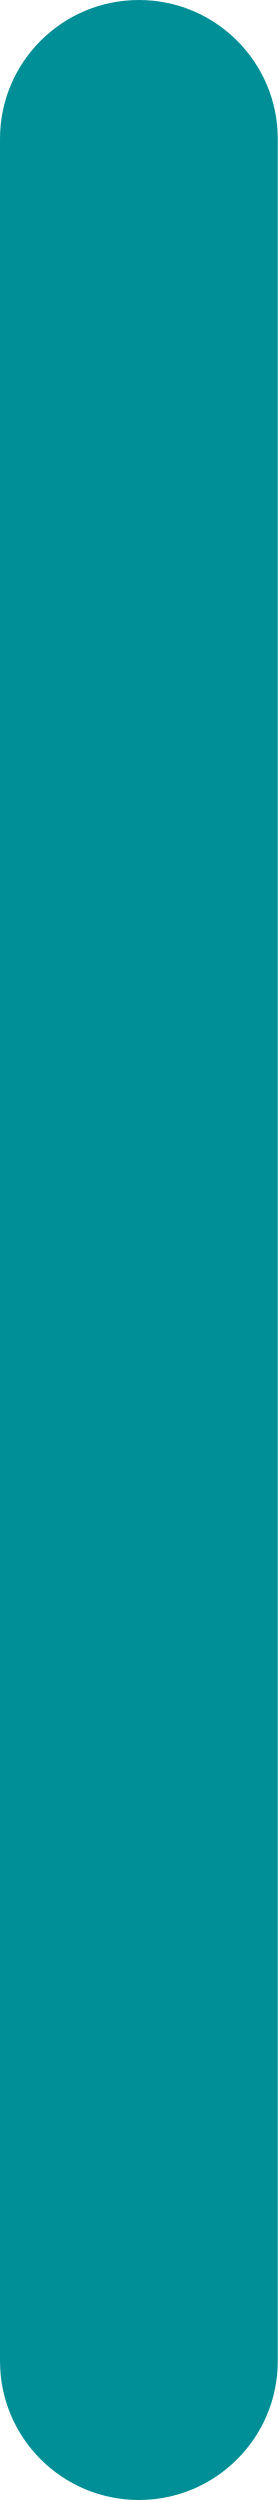
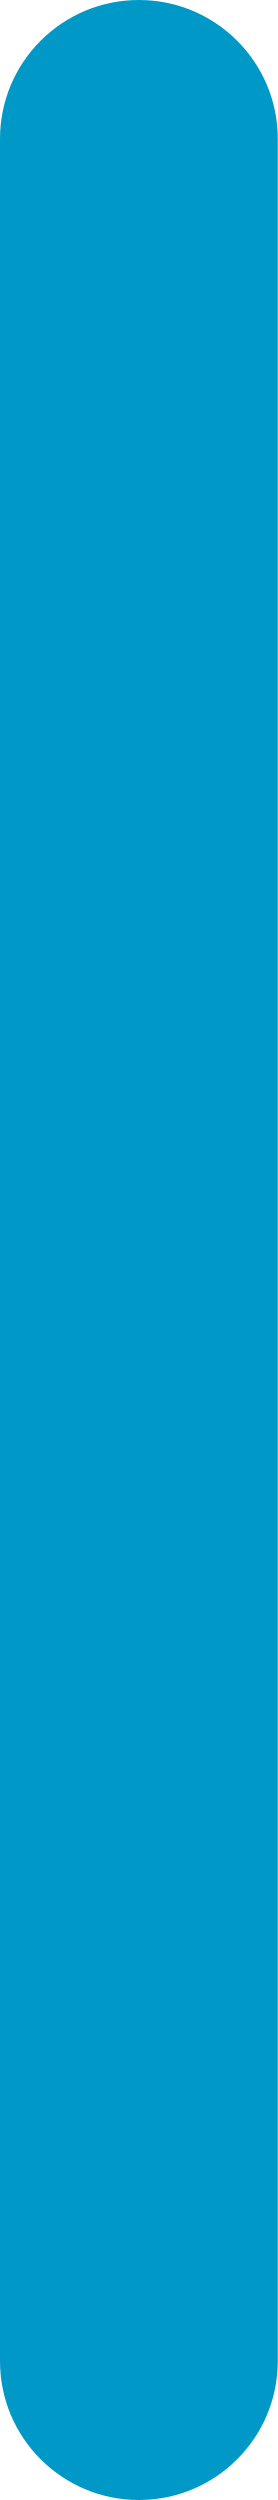
<svg xmlns="http://www.w3.org/2000/svg" width="4" height="36" viewBox="0 0 4 36" fill="none">
-   <rect width="4" height="36" rx="2" fill="#008F96" />
+   <rect width="4" height="36" rx="2" fill="#0098c7" />
</svg>
